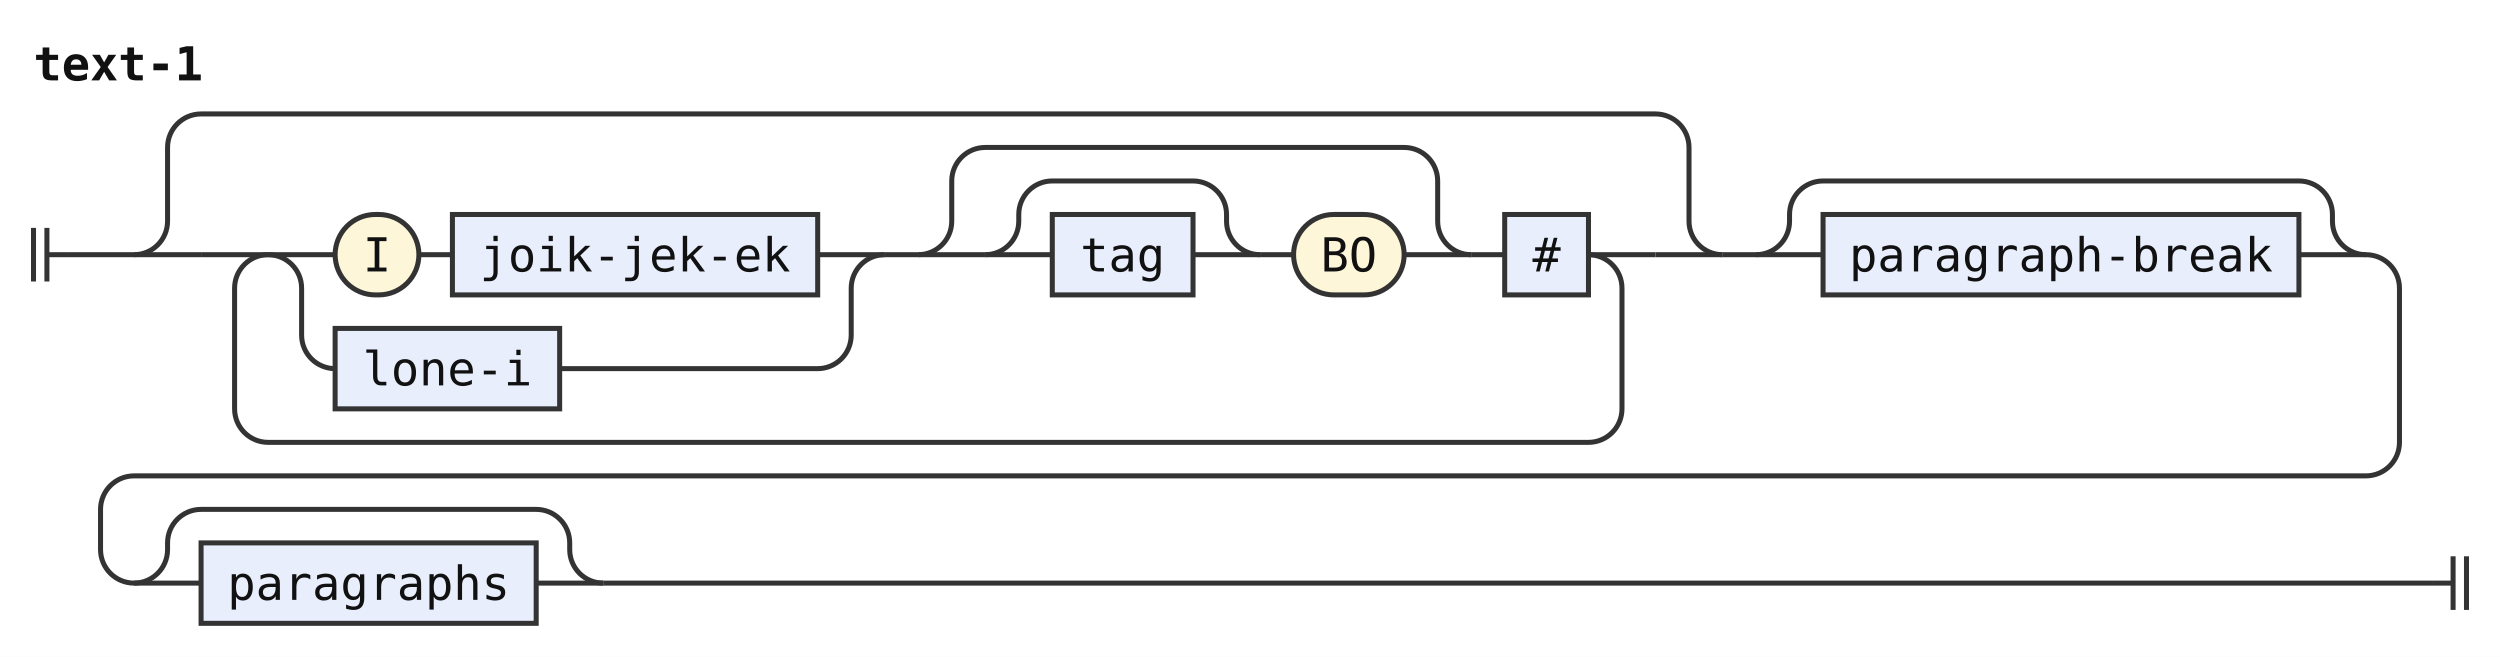
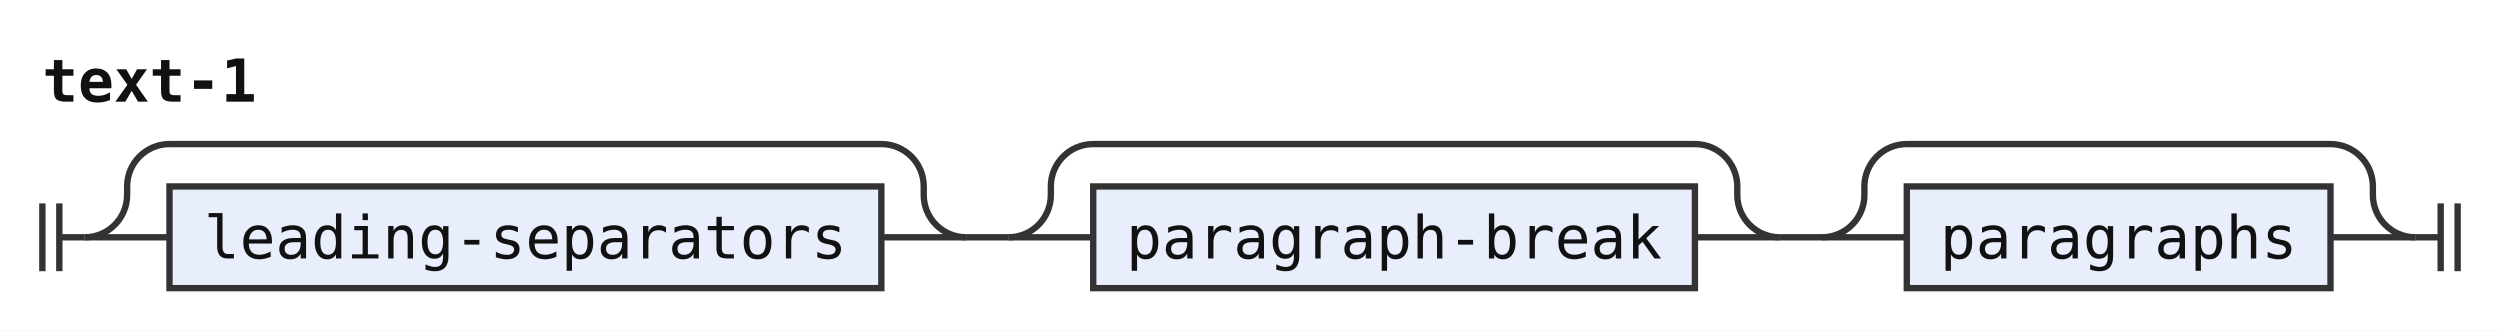
- <svg xmlns="http://www.w3.org/2000/svg" width="746" height="196" viewBox="0 0 746 196" role="img" aria-label="Railroad diagram of the rule text-1">
+ <svg xmlns="http://www.w3.org/2000/svg" width="590" height="78" viewBox="0 0 590 78" role="img" aria-label="Railroad diagram of the rule text-1">
  <style>path{fill:none;stroke:#333;stroke-width:1.5}.rule rect{fill:#e8eefc;stroke:#333;stroke-width:1.5}.terminal rect{fill:#fdf6d8;stroke:#333;stroke-width:1.5}text{font-family:ui-monospace,SFMono-Regular,Menlo,Consolas,"DejaVu Sans Mono","Liberation Mono",monospace;font-size:14px;fill:#111;text-anchor:middle}text.label{font-size:12px;font-style:italic;fill:#555;text-anchor:start}text.title{font-weight:bold;text-anchor:start}</style>
  <rect width="100%" height="100%" fill="#fff" />
  <text class="title" x="10" y="24" textLength="50.4" lengthAdjust="spacingAndGlyphs">text-1</text>
-   <path d="M10 68v16m4 -16v16M14 76h6" />
-   <path d="M20 76h20" />
-   <path d="M40 76h20" />
-   <path d="M60 76h20" />
-   <path d="M80 76h20" />
-   <g class="terminal">
-     <rect x="100" y="64" width="25" height="24" rx="12" />
-     <text x="112.5" y="81" textLength="8.4" lengthAdjust="spacingAndGlyphs">I</text>
+   <path d="M10 48v16m4 -16v16M14 56h6" />
+   <path d="M20 56h20" />
+   <g class="rule">
+     <rect x="40" y="44" width="168" height="24" rx="0" />
+     <text x="124" y="61" textLength="151.2" lengthAdjust="spacingAndGlyphs">leading-separators</text>
  </g>
-   <path d="M125 76h10" />
+   <path d="M208 56H228" />
+   <path d="M20 56a10 10 0 0 0 10 -10V44a10 10 0 0 1 10 -10H208a10 10 0 0 1 10 10V46a10 10 0 0 0 10 10" />
+   <path d="M228 56h10" />
+   <path d="M238 56h20" />
  <g class="rule">
-     <rect x="135" y="64" width="109" height="24" rx="0" />
-     <text x="189.5" y="81" textLength="92.4" lengthAdjust="spacingAndGlyphs">joik-jek-ek</text>
+     <rect x="258" y="44" width="142" height="24" rx="0" />
+     <text x="329" y="61" textLength="126" lengthAdjust="spacingAndGlyphs">paragraph-break</text>
  </g>
-   <path d="M244 76H264" />
-   <path d="M80 76a10 10 0 0 1 10 10V100a10 10 0 0 0 10 10" />
+   <path d="M400 56H420" />
+   <path d="M238 56a10 10 0 0 0 10 -10V44a10 10 0 0 1 10 -10H400a10 10 0 0 1 10 10V46a10 10 0 0 0 10 10" />
+   <path d="M420 56h10" />
+   <path d="M430 56h20" />
  <g class="rule">
-     <rect x="100" y="98" width="67" height="24" rx="0" />
-     <text x="133.5" y="115" textLength="50.4" lengthAdjust="spacingAndGlyphs">lone-i</text>
+     <rect x="450" y="44" width="100" height="24" rx="0" />
+     <text x="500" y="61" textLength="84" lengthAdjust="spacingAndGlyphs">paragraphs</text>
  </g>
-   <path d="M167 110H244a10 10 0 0 0 10 -10V86a10 10 0 0 1 10 -10" />
-   <path d="M264 76h10" />
-   <path d="M274 76h20" />
-   <path d="M294 76h20" />
-   <g class="rule">
-     <rect x="314" y="64" width="42" height="24" rx="0" />
-     <text x="335" y="81" textLength="25.2" lengthAdjust="spacingAndGlyphs">tag</text>
-   </g>
-   <path d="M356 76H376" />
-   <path d="M294 76a10 10 0 0 0 10 -10V64a10 10 0 0 1 10 -10H356a10 10 0 0 1 10 10V66a10 10 0 0 0 10 10" />
-   <path d="M376 76h10" />
-   <g class="terminal">
-     <rect x="386" y="64" width="33" height="24" rx="12" />
-     <text x="402.5" y="81" textLength="16.8" lengthAdjust="spacingAndGlyphs">BO</text>
-   </g>
-   <path d="M419 76H439" />
-   <path d="M274 76a10 10 0 0 0 10 -10V54a10 10 0 0 1 10 -10H419a10 10 0 0 1 10 10V66a10 10 0 0 0 10 10" />
-   <path d="M439 76h10" />
-   <g class="rule">
-     <rect x="449" y="64" width="25" height="24" rx="0" />
-     <text x="461.5" y="81" textLength="8.4" lengthAdjust="spacingAndGlyphs">#</text>
-   </g>
-   <path d="M474 76H494" />
-   <path d="M474 76a10 10 0 0 1 10 10V122a10 10 0 0 1 -10 10H80a10 10 0 0 1 -10 -10V86a10 10 0 0 1 10 -10" />
-   <path d="M494 76H514" />
-   <path d="M40 76a10 10 0 0 0 10 -10V44a10 10 0 0 1 10 -10H494a10 10 0 0 1 10 10V66a10 10 0 0 0 10 10" />
-   <path d="M514 76h10" />
-   <path d="M524 76h20" />
-   <g class="rule">
-     <rect x="544" y="64" width="142" height="24" rx="0" />
-     <text x="615" y="81" textLength="126" lengthAdjust="spacingAndGlyphs">paragraph-break</text>
-   </g>
-   <path d="M686 76H706" />
-   <path d="M524 76a10 10 0 0 0 10 -10V64a10 10 0 0 1 10 -10H686a10 10 0 0 1 10 10V66a10 10 0 0 0 10 10" />
-   <path d="M706 76H706a10 10 0 0 1 10 10V132a10 10 0 0 1 -10 10H40a10 10 0 0 0 -10 10V164a10 10 0 0 0 10 10" />
-   <path d="M40 174h20" />
-   <g class="rule">
-     <rect x="60" y="162" width="100" height="24" rx="0" />
-     <text x="110" y="179" textLength="84" lengthAdjust="spacingAndGlyphs">paragraphs</text>
-   </g>
-   <path d="M160 174H180" />
-   <path d="M40 174a10 10 0 0 0 10 -10V162a10 10 0 0 1 10 -10H160a10 10 0 0 1 10 10V164a10 10 0 0 0 10 10" />
-   <path d="M180 174H726" />
-   <path d="M726 174h6m0 -8v16m4 -16v16" />
+   <path d="M550 56H570" />
+   <path d="M430 56a10 10 0 0 0 10 -10V44a10 10 0 0 1 10 -10H550a10 10 0 0 1 10 10V46a10 10 0 0 0 10 10" />
+   <path d="M570 56h6m0 -8v16m4 -16v16" />
</svg>
